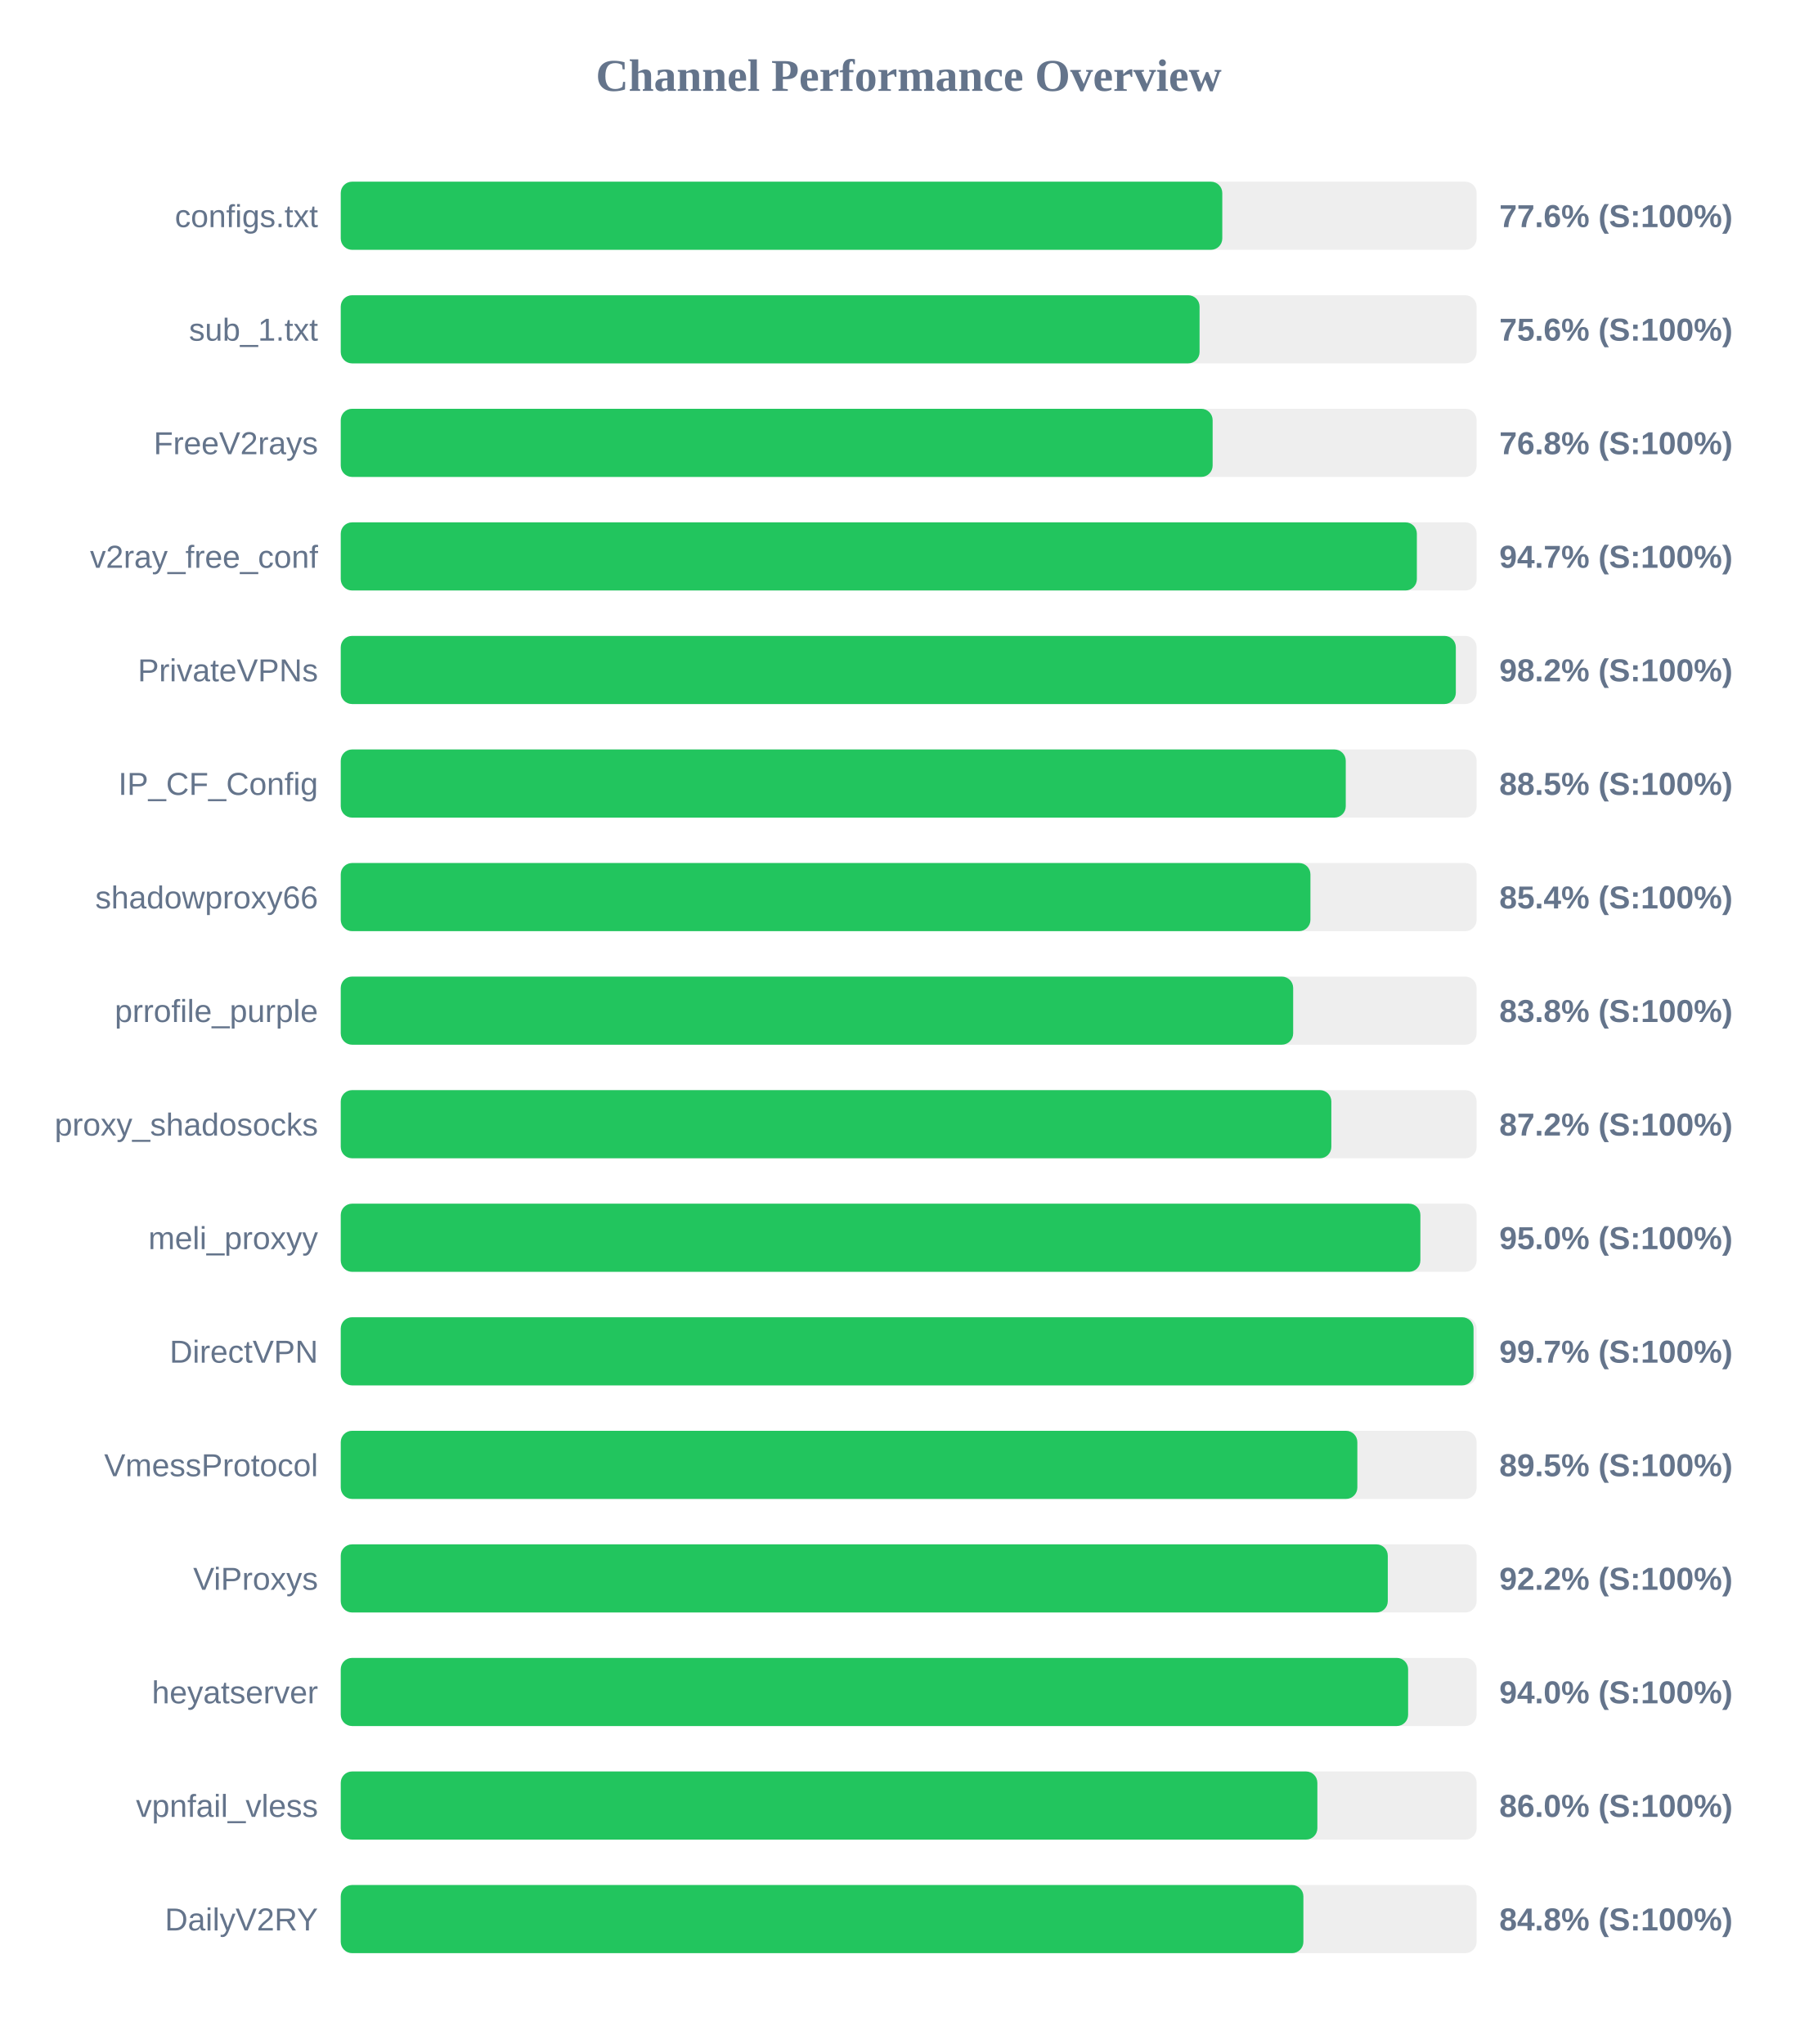
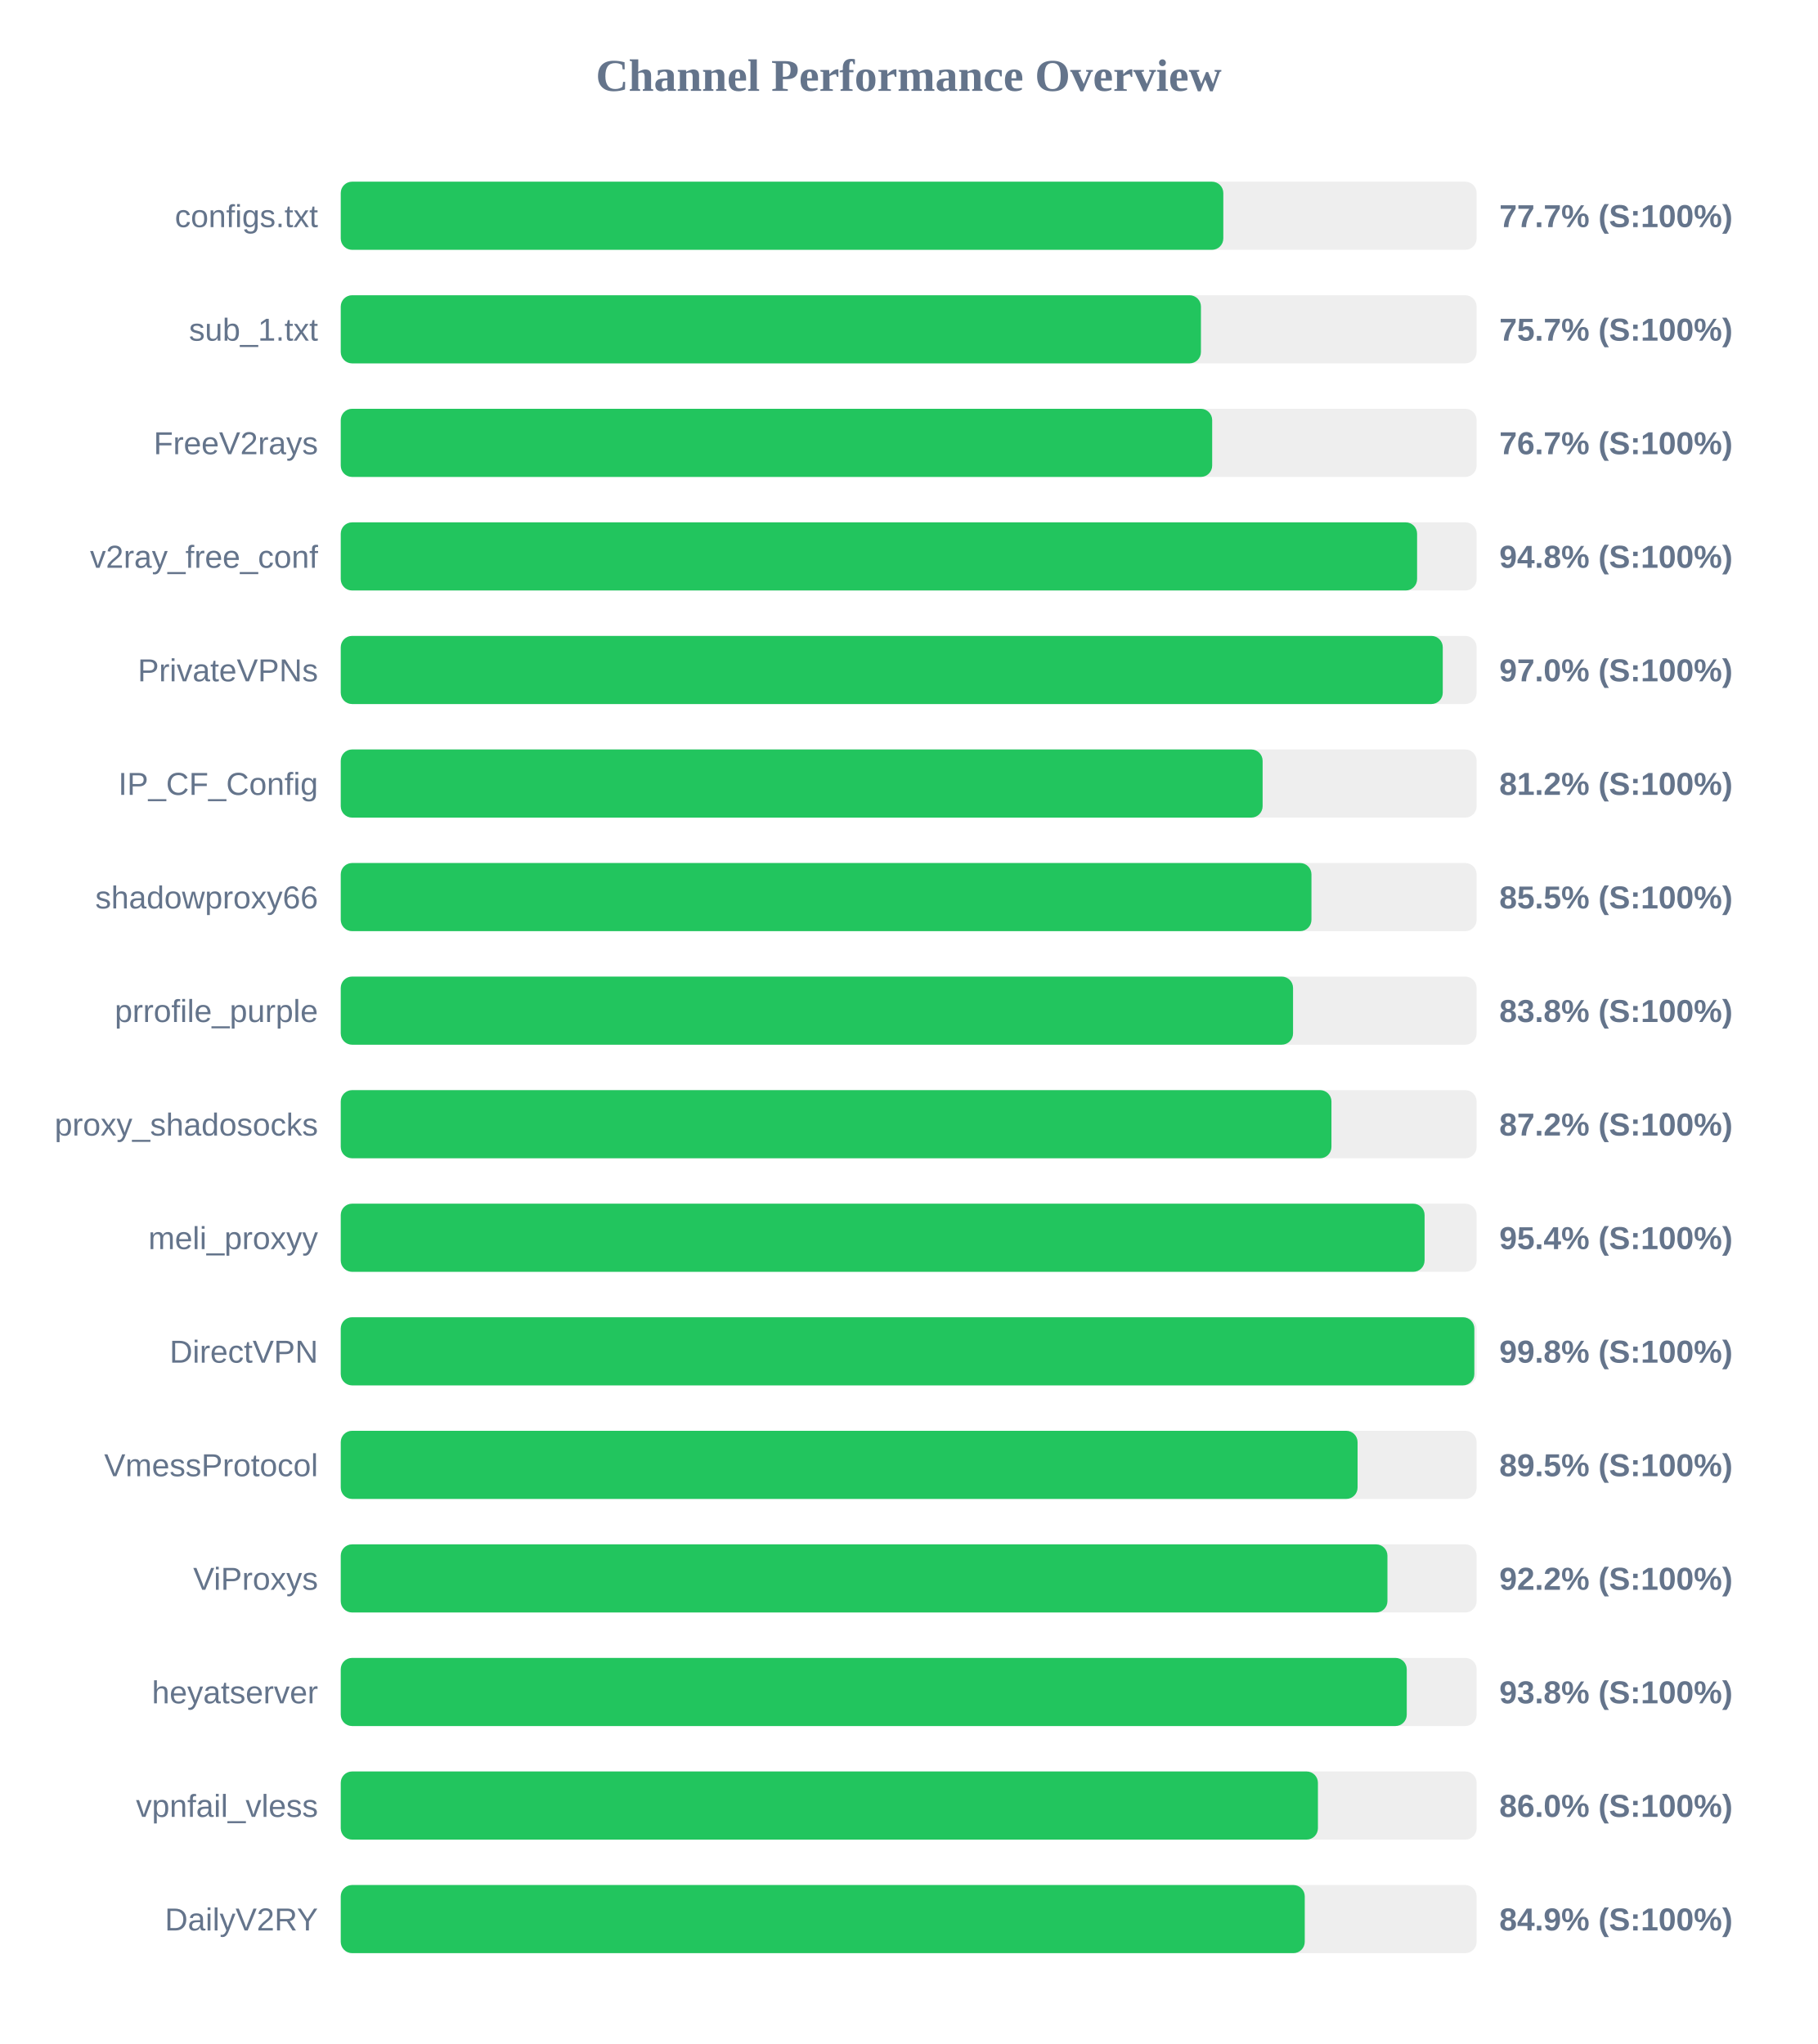
<svg xmlns="http://www.w3.org/2000/svg" width="800" height="900" version="1.1">
  <style>
        .row { font: 14px Arial; fill: #64748b; }
        .score { font: bold 14px Arial; fill: #64748b; }
    </style>
  <text x="400" y="40" text-anchor="middle" font-size="20px" font-weight="bold" fill="#64748b">Channel Performance Overview</text>
  <rect x="150" y="80" width="500" height="30" fill="#eee" rx="5" />
-   <rect x="150" y="80" width="388.05" height="30" fill="#22c55e" rx="5" />
+   <rect x="150" y="80" width="388.5" height="30" fill="#22c55e" rx="5" />
  <text x="140" y="100" text-anchor="end" class="row">configs.txt</text>
-   <text x="660" y="100" text-anchor="start" class="score">77.6% (S:100%)</text>
+   <text x="660" y="100" text-anchor="start" class="score">77.7% (S:100%)</text>
  <rect x="150" y="130" width="500" height="30" fill="#eee" rx="5" />
-   <rect x="150" y="130" width="378.05" height="30" fill="#22c55e" rx="5" />
+   <rect x="150" y="130" width="378.65" height="30" fill="#22c55e" rx="5" />
  <text x="140" y="150" text-anchor="end" class="row">sub_1.txt</text>
-   <text x="660" y="150" text-anchor="start" class="score">75.6% (S:100%)</text>
+   <text x="660" y="150" text-anchor="start" class="score">75.7% (S:100%)</text>
  <rect x="150" y="180" width="500" height="30" fill="#eee" rx="5" />
-   <rect x="150" y="180" width="383.8" height="30" fill="#22c55e" rx="5" />
+   <rect x="150" y="180" width="383.6" height="30" fill="#22c55e" rx="5" />
  <text x="140" y="200" text-anchor="end" class="row">FreeV2rays</text>
-   <text x="660" y="200" text-anchor="start" class="score">76.8% (S:100%)</text>
+   <text x="660" y="200" text-anchor="start" class="score">76.7% (S:100%)</text>
  <rect x="150" y="230" width="500" height="30" fill="#eee" rx="5" />
-   <rect x="150" y="230" width="473.7" height="30" fill="#22c55e" rx="5" />
+   <rect x="150" y="230" width="473.8" height="30" fill="#22c55e" rx="5" />
  <text x="140" y="250" text-anchor="end" class="row">v2ray_free_conf</text>
-   <text x="660" y="250" text-anchor="start" class="score">94.7% (S:100%)</text>
+   <text x="660" y="250" text-anchor="start" class="score">94.8% (S:100%)</text>
  <rect x="150" y="280" width="500" height="30" fill="#eee" rx="5" />
-   <rect x="150" y="280" width="490.85" height="30" fill="#22c55e" rx="5" />
+   <rect x="150" y="280" width="485.1" height="30" fill="#22c55e" rx="5" />
  <text x="140" y="300" text-anchor="end" class="row">PrivateVPNs</text>
-   <text x="660" y="300" text-anchor="start" class="score">98.2% (S:100%)</text>
+   <text x="660" y="300" text-anchor="start" class="score">97.0% (S:100%)</text>
  <rect x="150" y="330" width="500" height="30" fill="#eee" rx="5" />
-   <rect x="150" y="330" width="442.4" height="30" fill="#22c55e" rx="5" />
+   <rect x="150" y="330" width="405.8" height="30" fill="#22c55e" rx="5" />
  <text x="140" y="350" text-anchor="end" class="row">IP_CF_Config</text>
-   <text x="660" y="350" text-anchor="start" class="score">88.5% (S:100%)</text>
+   <text x="660" y="350" text-anchor="start" class="score">81.2% (S:100%)</text>
  <rect x="150" y="380" width="500" height="30" fill="#eee" rx="5" />
-   <rect x="150" y="380" width="426.85" height="30" fill="#22c55e" rx="5" />
+   <rect x="150" y="380" width="427.3" height="30" fill="#22c55e" rx="5" />
  <text x="140" y="400" text-anchor="end" class="row">shadowproxy66</text>
-   <text x="660" y="400" text-anchor="start" class="score">85.4% (S:100%)</text>
+   <text x="660" y="400" text-anchor="start" class="score">85.5% (S:100%)</text>
  <rect x="150" y="430" width="500" height="30" fill="#eee" rx="5" />
-   <rect x="150" y="430" width="419.25" height="30" fill="#22c55e" rx="5" />
+   <rect x="150" y="430" width="419.2" height="30" fill="#22c55e" rx="5" />
  <text x="140" y="450" text-anchor="end" class="row">prrofile_purple</text>
  <text x="660" y="450" text-anchor="start" class="score">83.8% (S:100%)</text>
  <rect x="150" y="480" width="500" height="30" fill="#eee" rx="5" />
-   <rect x="150" y="480" width="436.05" height="30" fill="#22c55e" rx="5" />
+   <rect x="150" y="480" width="436.1" height="30" fill="#22c55e" rx="5" />
  <text x="140" y="500" text-anchor="end" class="row">proxy_shadosocks</text>
  <text x="660" y="500" text-anchor="start" class="score">87.2% (S:100%)</text>
  <rect x="150" y="530" width="500" height="30" fill="#eee" rx="5" />
-   <rect x="150" y="530" width="475.25" height="30" fill="#22c55e" rx="5" />
+   <rect x="150" y="530" width="477.1" height="30" fill="#22c55e" rx="5" />
  <text x="140" y="550" text-anchor="end" class="row">meli_proxyy</text>
-   <text x="660" y="550" text-anchor="start" class="score">95.0% (S:100%)</text>
+   <text x="660" y="550" text-anchor="start" class="score">95.4% (S:100%)</text>
  <rect x="150" y="580" width="500" height="30" fill="#eee" rx="5" />
-   <rect x="150" y="580" width="498.65" height="30" fill="#22c55e" rx="5" />
+   <rect x="150" y="580" width="499.0" height="30" fill="#22c55e" rx="5" />
  <text x="140" y="600" text-anchor="end" class="row">DirectVPN</text>
-   <text x="660" y="600" text-anchor="start" class="score">99.7% (S:100%)</text>
+   <text x="660" y="600" text-anchor="start" class="score">99.8% (S:100%)</text>
  <rect x="150" y="630" width="500" height="30" fill="#eee" rx="5" />
-   <rect x="150" y="630" width="447.5" height="30" fill="#22c55e" rx="5" />
+   <rect x="150" y="630" width="447.6" height="30" fill="#22c55e" rx="5" />
  <text x="140" y="650" text-anchor="end" class="row">VmessProtocol</text>
  <text x="660" y="650" text-anchor="start" class="score">89.5% (S:100%)</text>
  <rect x="150" y="680" width="500" height="30" fill="#eee" rx="5" />
-   <rect x="150" y="680" width="460.9" height="30" fill="#22c55e" rx="5" />
+   <rect x="150" y="680" width="460.75" height="30" fill="#22c55e" rx="5" />
  <text x="140" y="700" text-anchor="end" class="row">ViProxys</text>
  <text x="660" y="700" text-anchor="start" class="score">92.2% (S:100%)</text>
  <rect x="150" y="730" width="500" height="30" fill="#eee" rx="5" />
-   <rect x="150" y="730" width="469.85" height="30" fill="#22c55e" rx="5" />
+   <rect x="150" y="730" width="469.25" height="30" fill="#22c55e" rx="5" />
  <text x="140" y="750" text-anchor="end" class="row">heyatserver</text>
-   <text x="660" y="750" text-anchor="start" class="score">94.0% (S:100%)</text>
+   <text x="660" y="750" text-anchor="start" class="score">93.8% (S:100%)</text>
  <rect x="150" y="780" width="500" height="30" fill="#eee" rx="5" />
-   <rect x="150" y="780" width="429.9" height="30" fill="#22c55e" rx="5" />
+   <rect x="150" y="780" width="430.15" height="30" fill="#22c55e" rx="5" />
  <text x="140" y="800" text-anchor="end" class="row">vpnfail_vless</text>
  <text x="660" y="800" text-anchor="start" class="score">86.0% (S:100%)</text>
  <rect x="150" y="830" width="500" height="30" fill="#eee" rx="5" />
-   <rect x="150" y="830" width="423.75" height="30" fill="#22c55e" rx="5" />
+   <rect x="150" y="830" width="424.35" height="30" fill="#22c55e" rx="5" />
  <text x="140" y="850" text-anchor="end" class="row">DailyV2RY</text>
-   <text x="660" y="850" text-anchor="start" class="score">84.8% (S:100%)</text>
+   <text x="660" y="850" text-anchor="start" class="score">84.9% (S:100%)</text>
</svg>
